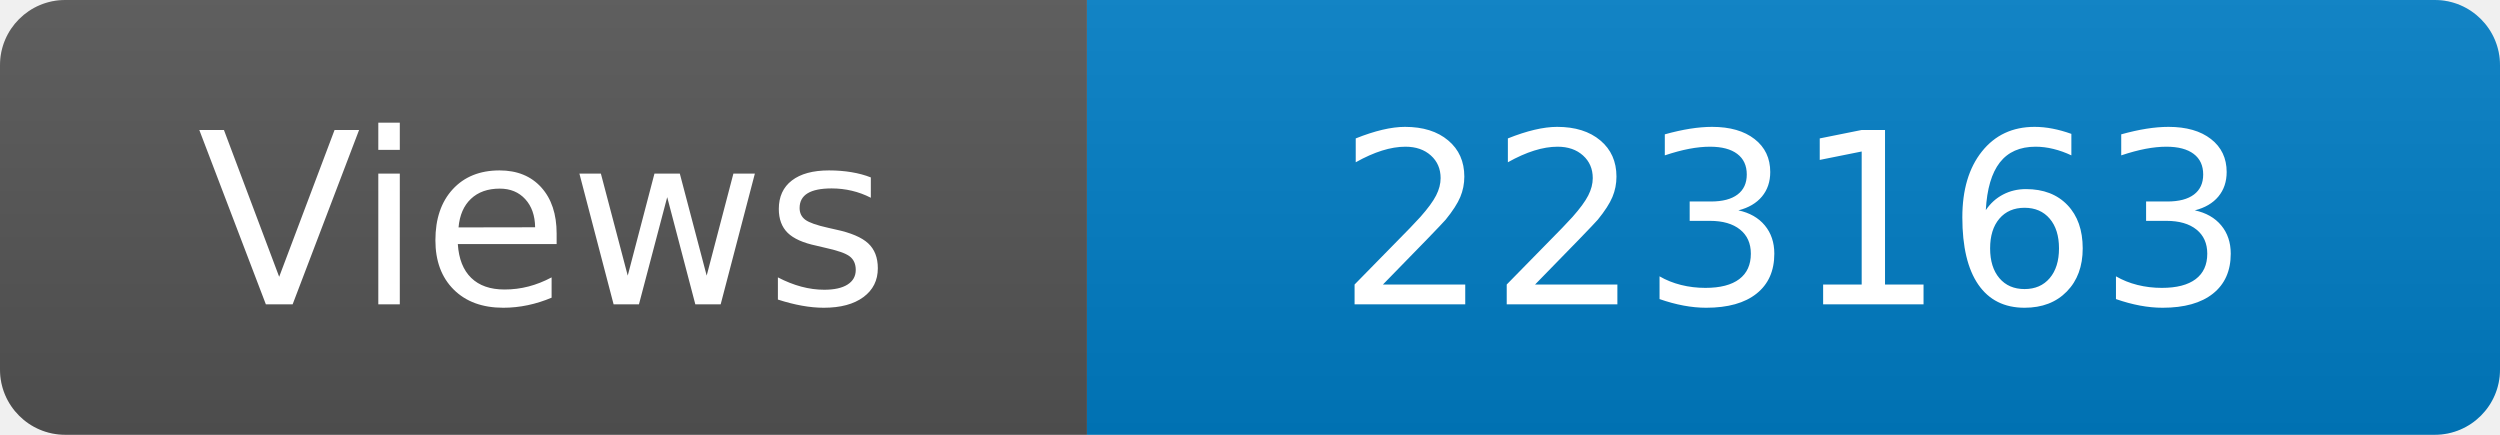
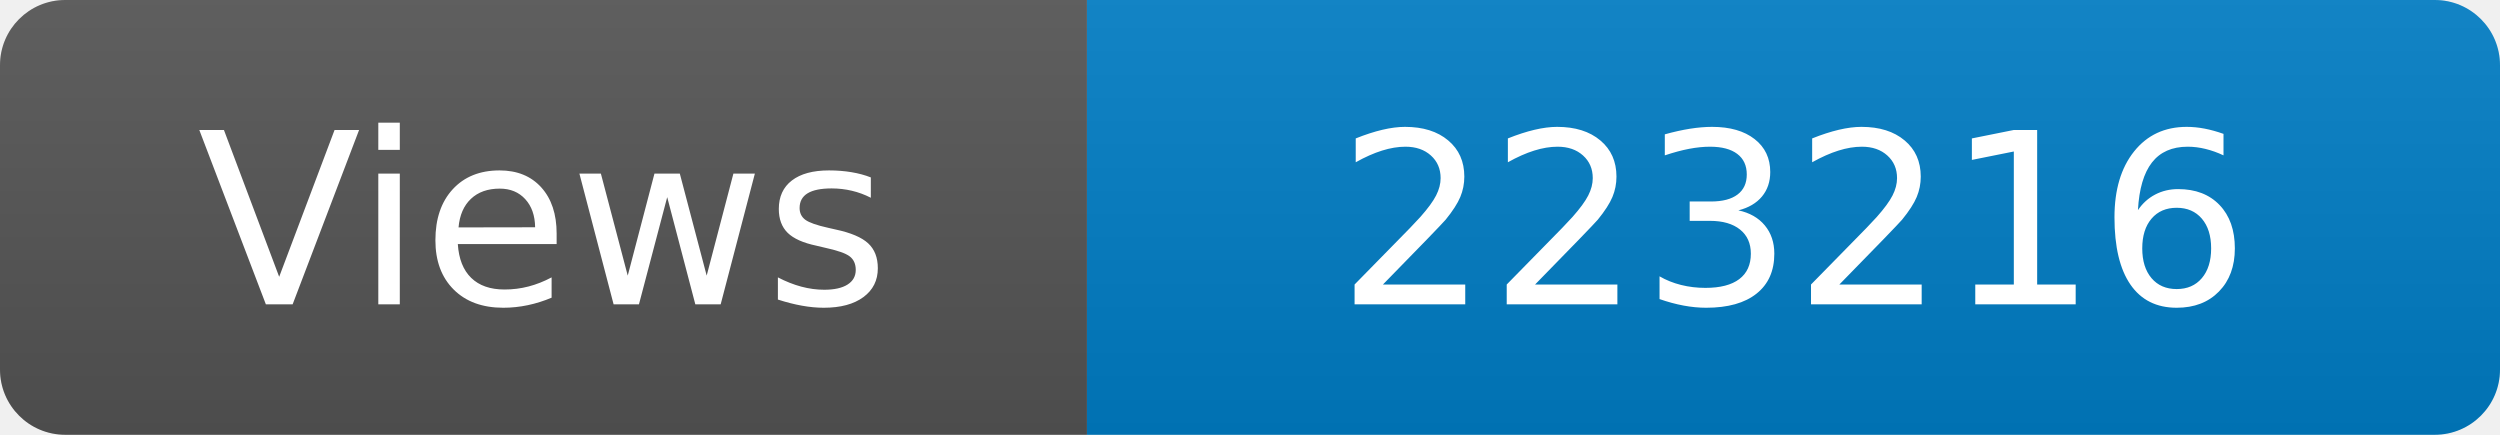
<svg xmlns="http://www.w3.org/2000/svg" width="115" height="20" role="img" aria-label="Maintained?: yes">
  <linearGradient id="s" x2="0" y2="100%">
    <stop offset="0" stop-color="#bbb" stop-opacity=".1" />
    <stop offset="1" stop-opacity=".1" />
  </linearGradient>
  <clipPath id="r">
    <rect width="115" height="20" rx="3" fill="#fff" />
  </clipPath>
  <g clip-path="url(#r)">
    <rect width="50" height="20" fill="#555" />
    <rect x="50" width="160" height="20" fill="#007ec6" />
    <rect width="115" height="20" fill="url(#s)" />
  </g>
  <g fill="#fff" text-anchor="middle" font-family="Verdana,Geneva,DejaVu Sans,sans-serif" font-size="110">
    <text x="250" y="140" transform="scale(.1)" fill="#fff">Views</text>
-     <text x="825" y="140" transform="scale(.1)" fill="#fff">223163</text>
+     <text x="825" y="140" transform="scale(.1)" fill="#fff">223216</text>
  </g>
</svg>
